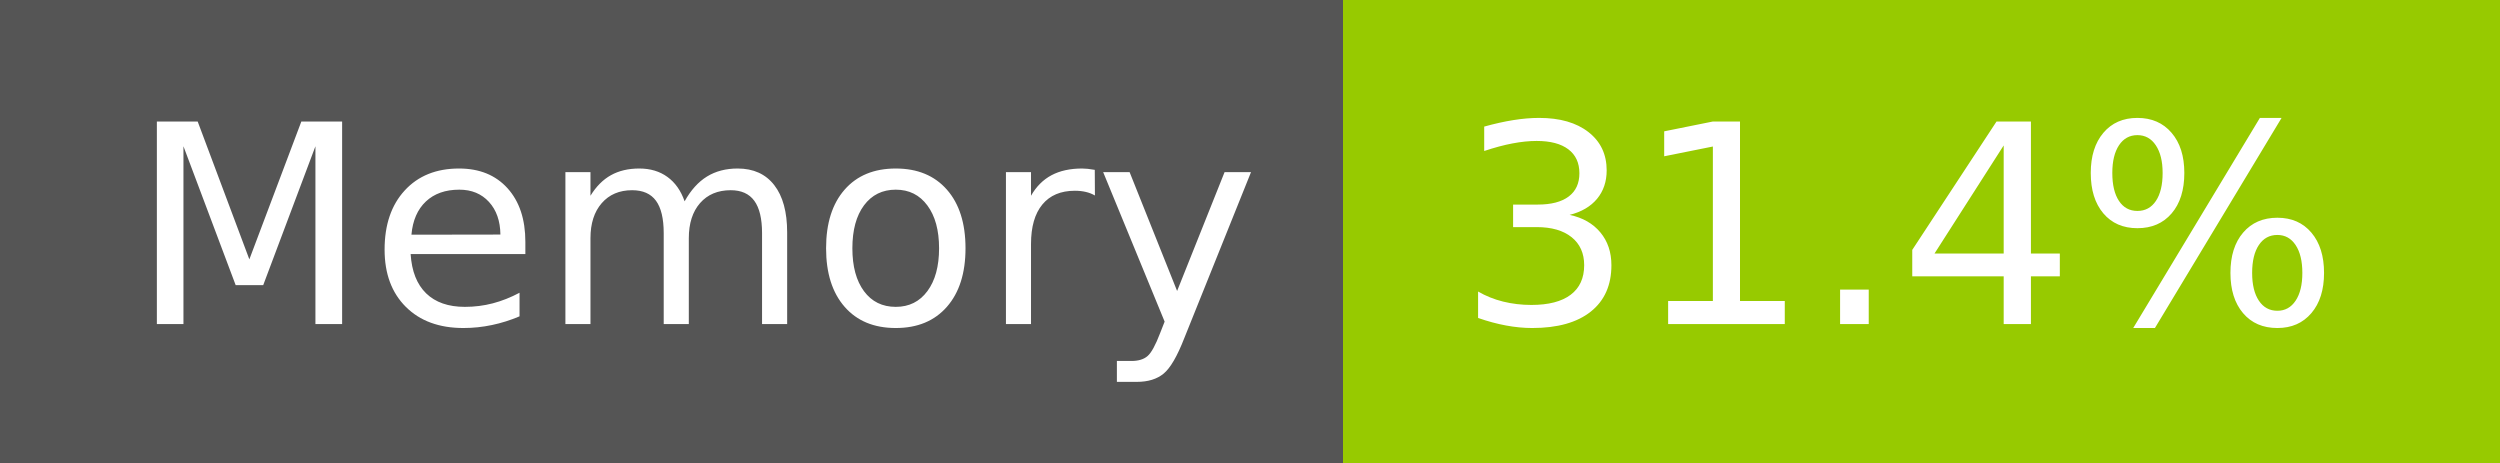
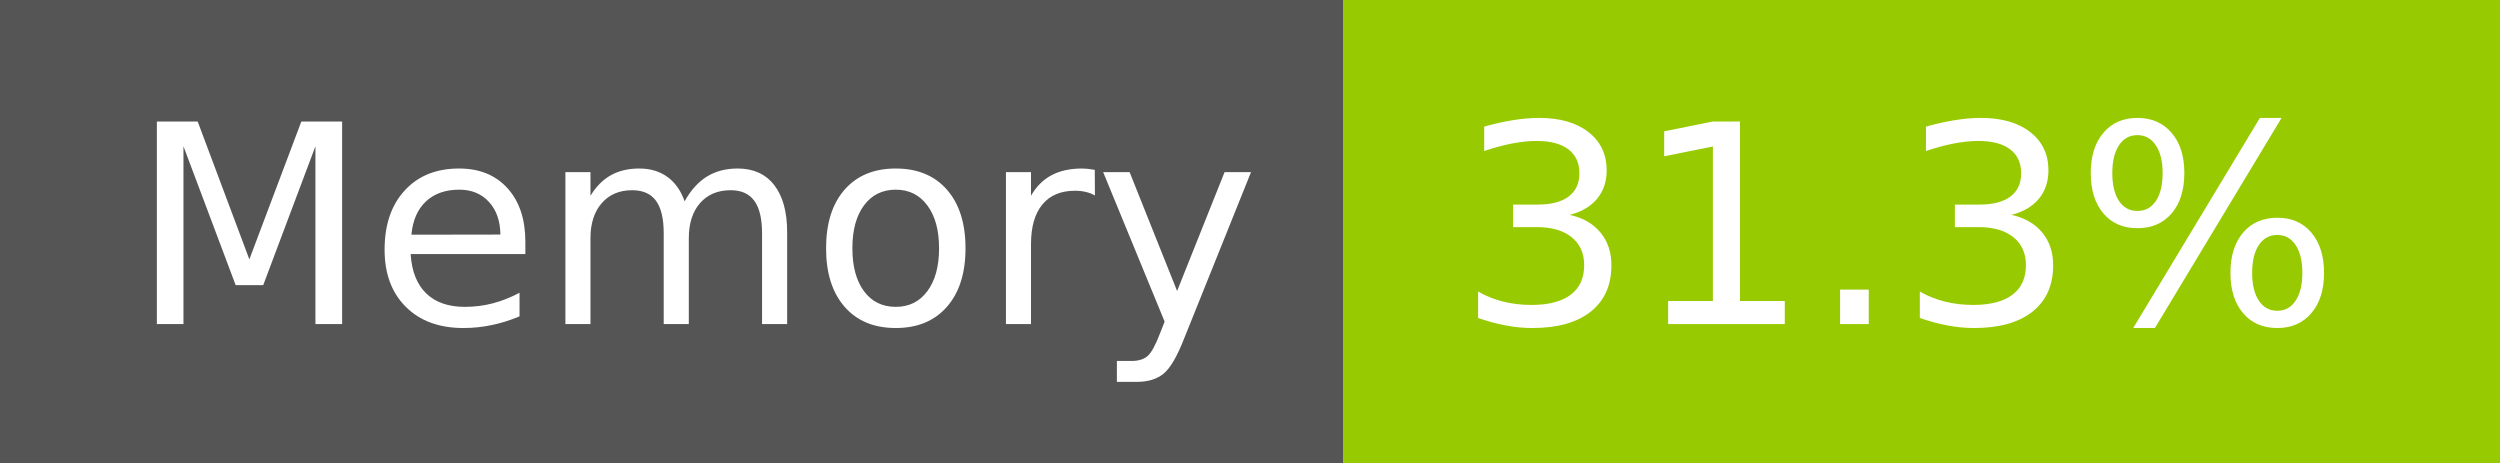
- <svg xmlns="http://www.w3.org/2000/svg" width="108" height="20" role="img" aria-label="Memory: 31.4%">
+ <svg xmlns="http://www.w3.org/2000/svg" width="108" height="20" role="img" aria-label="Memory: 31.3%">
  <g shape-rendering="crispEdges">
    <rect width="58" height="20" fill="#555" />
    <rect x="58" width="50" height="20" fill="#97ca00" />
  </g>
  <g fill="#fff" text-anchor="middle" font-family="Verdana,Geneva,DejaVu Sans,sans-serif" text-rendering="geometricPrecision" font-size="120">
    <text x="300" y="140" transform="scale(.1)" fill="#fff" textLength="466">Memory</text>
-     <text x="820" y="140" transform="scale(.1)" fill="#fff" textLength="390">31.4%</text>
+     <text x="820" y="140" transform="scale(.1)" fill="#fff" textLength="390">31.3%</text>
  </g>
</svg>
